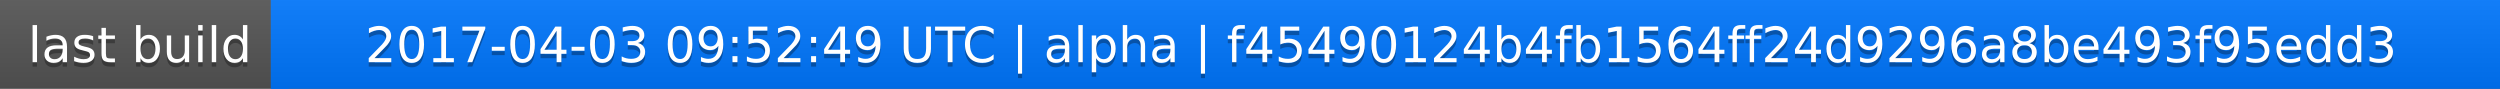
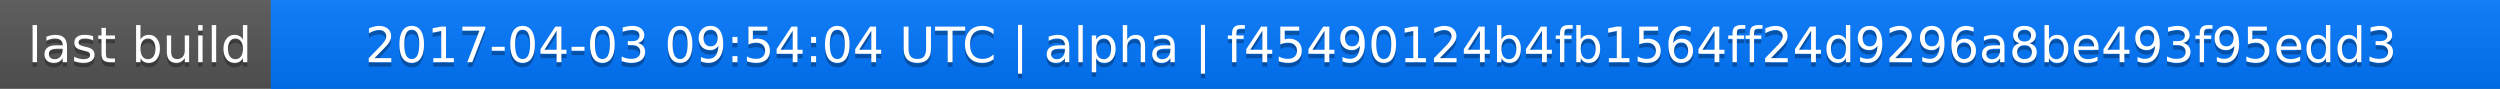
<svg xmlns="http://www.w3.org/2000/svg" width="563" height="20">
  <linearGradient id="a" x2="0" y2="100%">
    <stop offset="0" stop-color="#bbb" stop-opacity=".1" />
    <stop offset="1" stop-opacity=".1" />
  </linearGradient>
  <rect rx="0" width="563" height="20" fill="#555" />
  <rect rx="0" x="61" width="502" height="20" fill="#07f" />
  <path fill="#07f" d="M61 0h4v20h-4z" />
  <rect rx="0" width="563" height="20" fill="url(#a)" />
  <g fill="#fff" text-anchor="middle" font-family="DejaVu Sans,Verdana,Geneva,sans-serif" font-size="11">
    <text x="31.5" y="15" fill="#010101" fill-opacity=".3">last build</text>
    <text x="31.5" y="14">last build</text>
-     <text x="311" y="15" fill="#010101" fill-opacity=".3">2017-04-03 09:52:49 UTC | alpha | f45490124b4fb1564ff24d9296a8be493f95edd3</text>
-     <text x="311" y="14">2017-04-03 09:52:49 UTC | alpha | f45490124b4fb1564ff24d9296a8be493f95edd3</text>
+     <text x="311" y="15" fill="#010101" fill-opacity=".3">2017-04-03 09:54:04 UTC | alpha | f45490124b4fb1564ff24d9296a8be493f95edd3</text>
+     <text x="311" y="14">2017-04-03 09:54:04 UTC | alpha | f45490124b4fb1564ff24d9296a8be493f95edd3</text>
  </g>
</svg>
